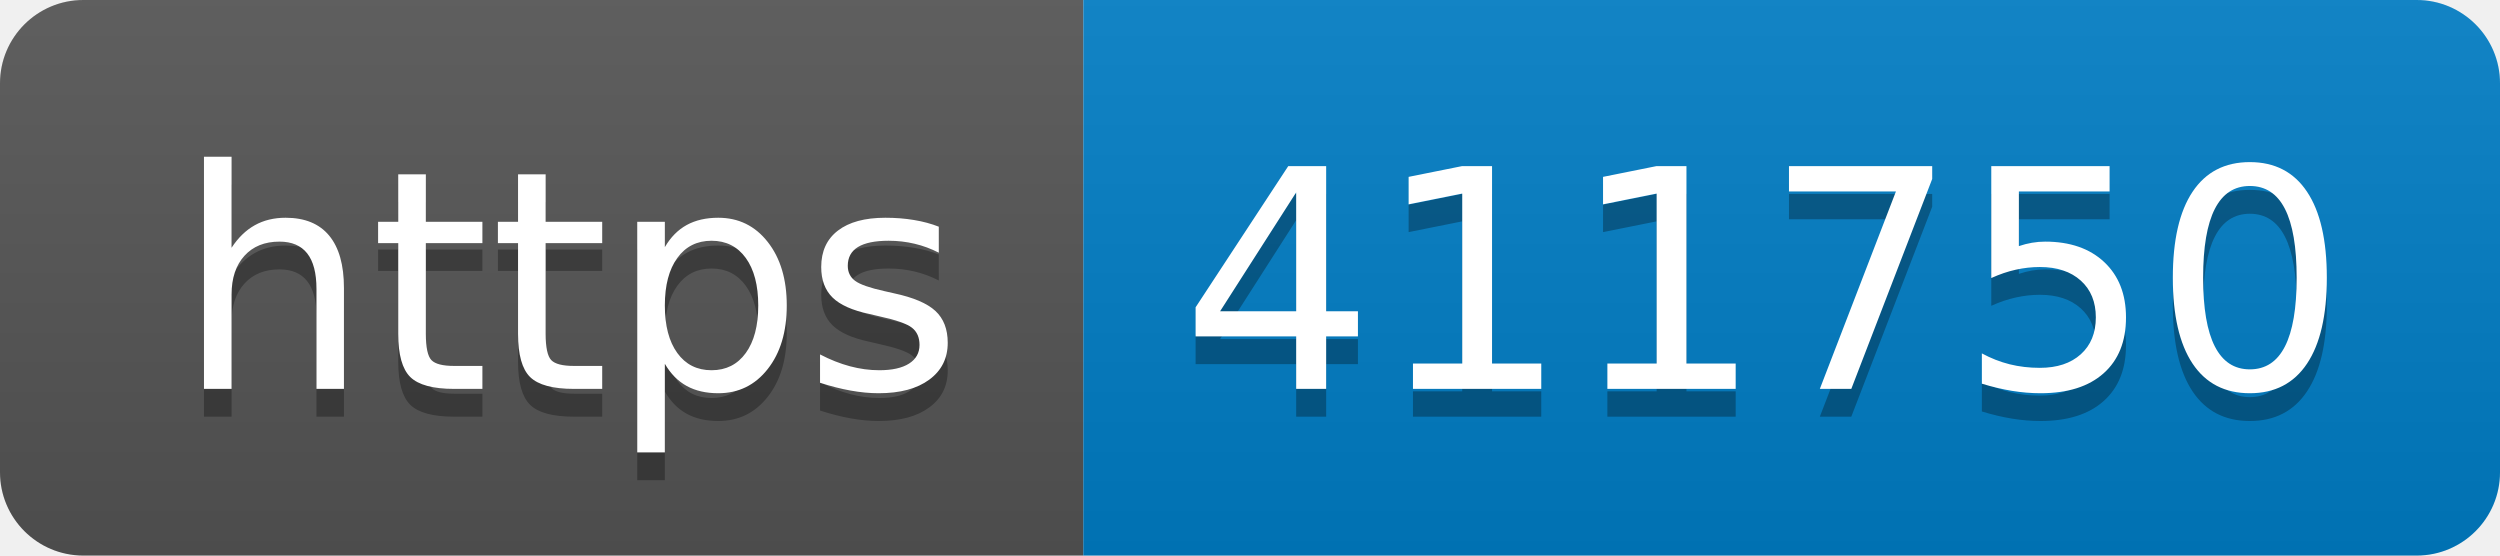
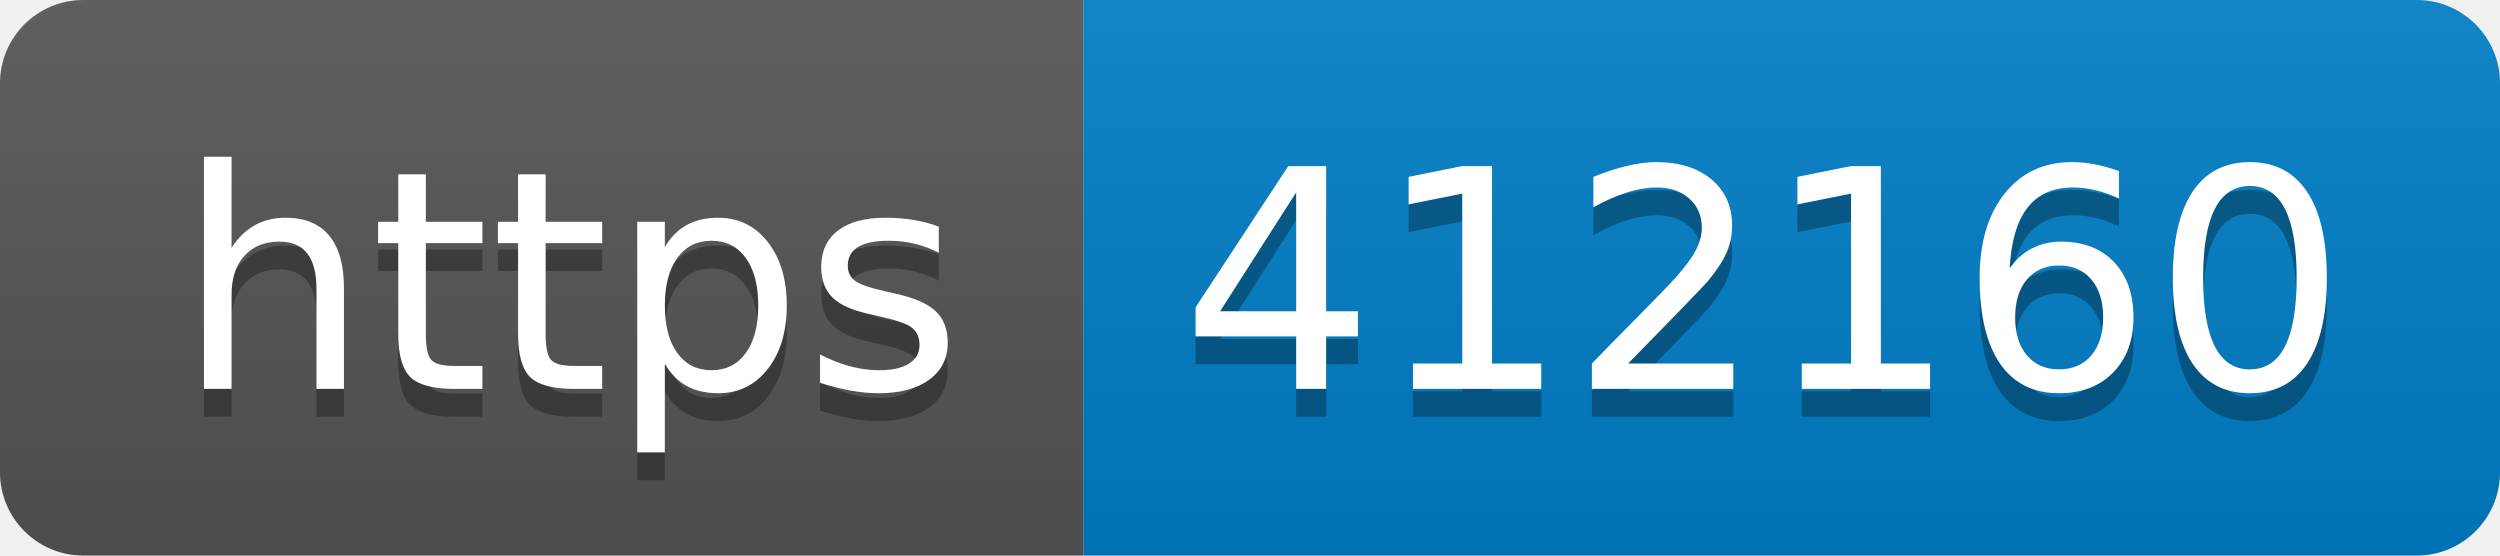
- <svg xmlns="http://www.w3.org/2000/svg" width="90" height="20" role="img" aria-label="https: 411750">
+ <svg xmlns="http://www.w3.org/2000/svg" width="90" height="20" role="img" aria-label="https: 412160">
  <linearGradient id="s" x2="0" y2="100%">
    <stop offset="0" stop-color="#bbb" stop-opacity=".1" />
    <stop offset="1" stop-opacity=".1" />
  </linearGradient>
  <clipPath id="r">
    <rect width="90" height="20" rx="3" fill="#fff" />
  </clipPath>
  <g clip-path="url(#r)">
    <rect width="39" height="20" fill="#555" />
    <rect x="39" width="51" height="20" fill="#007ec6" />
    <rect width="90" height="20" fill="url(#s)" />
  </g>
  <g fill="#fff" text-anchor="middle" font-family="Verdana,Geneva,DejaVu Sans,sans-serif" text-rendering="geometricPrecision" font-size="110">
    <text aria-hidden="true" x="205" y="150" fill="#010101" fill-opacity=".3" transform="scale(.1)" textLength="290">https</text>
    <text x="205" y="140" transform="scale(.1)" fill="#fff" textLength="290">https</text>
-     <text aria-hidden="true" x="635" y="150" fill="#010101" fill-opacity=".3" transform="scale(.1)" textLength="410">411750</text>
-     <text x="635" y="140" transform="scale(.1)" fill="#fff" textLength="410">411750</text>
+     <text aria-hidden="true" x="635" y="150" fill="#010101" fill-opacity=".3" transform="scale(.1)" textLength="410">412160</text>
+     <text x="635" y="140" transform="scale(.1)" fill="#fff" textLength="410">412160</text>
  </g>
</svg>
